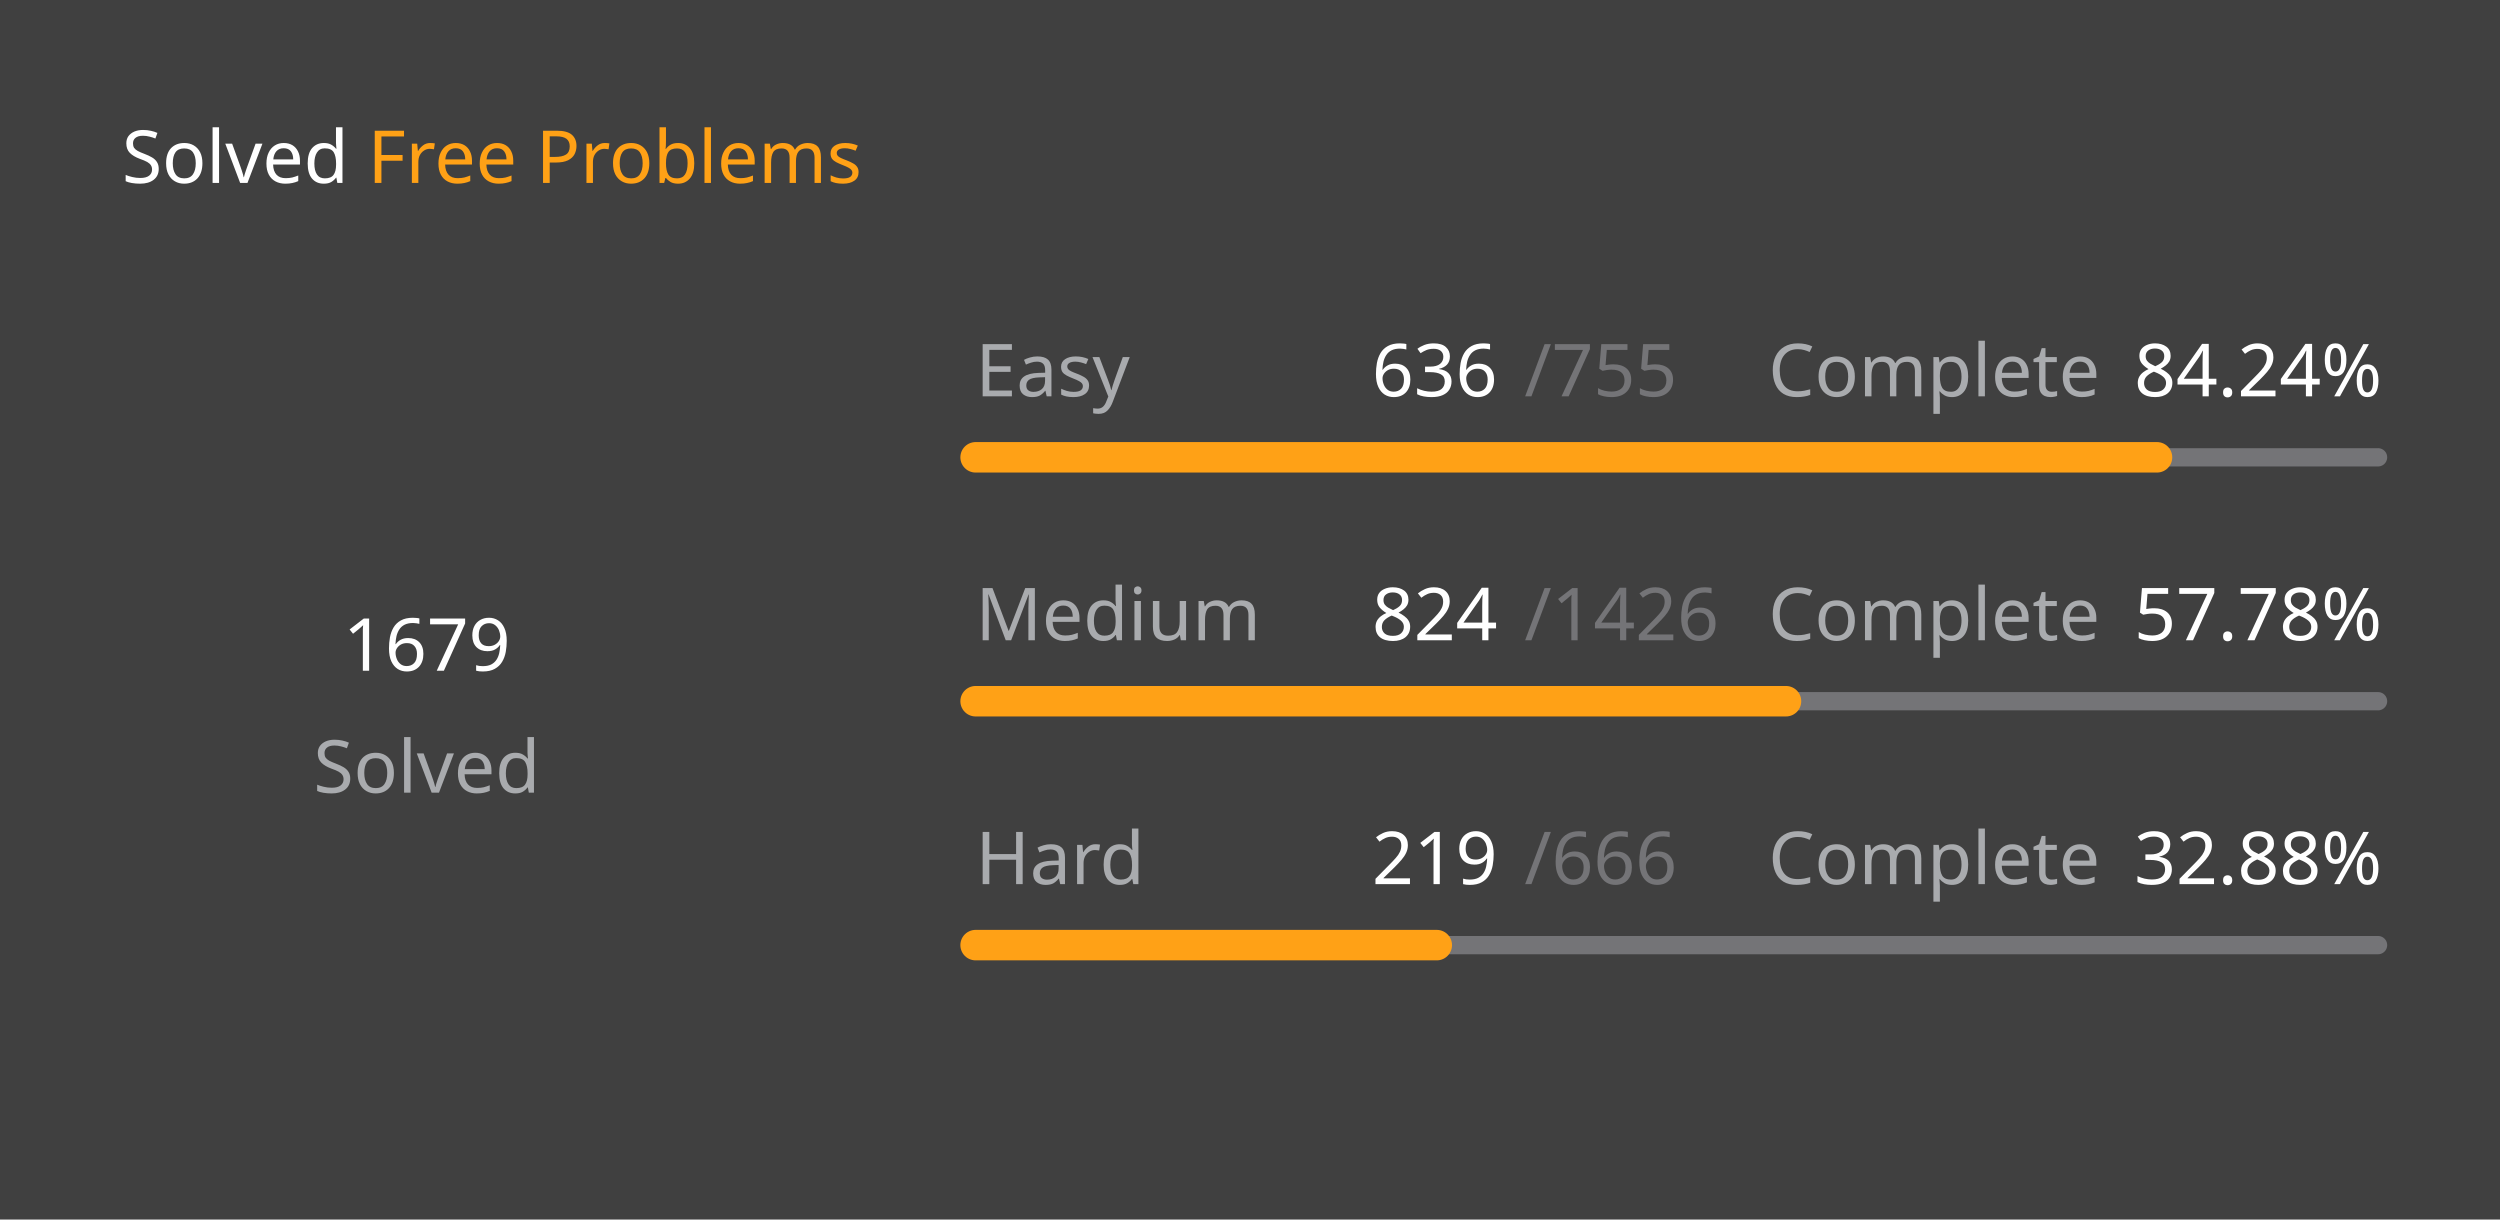
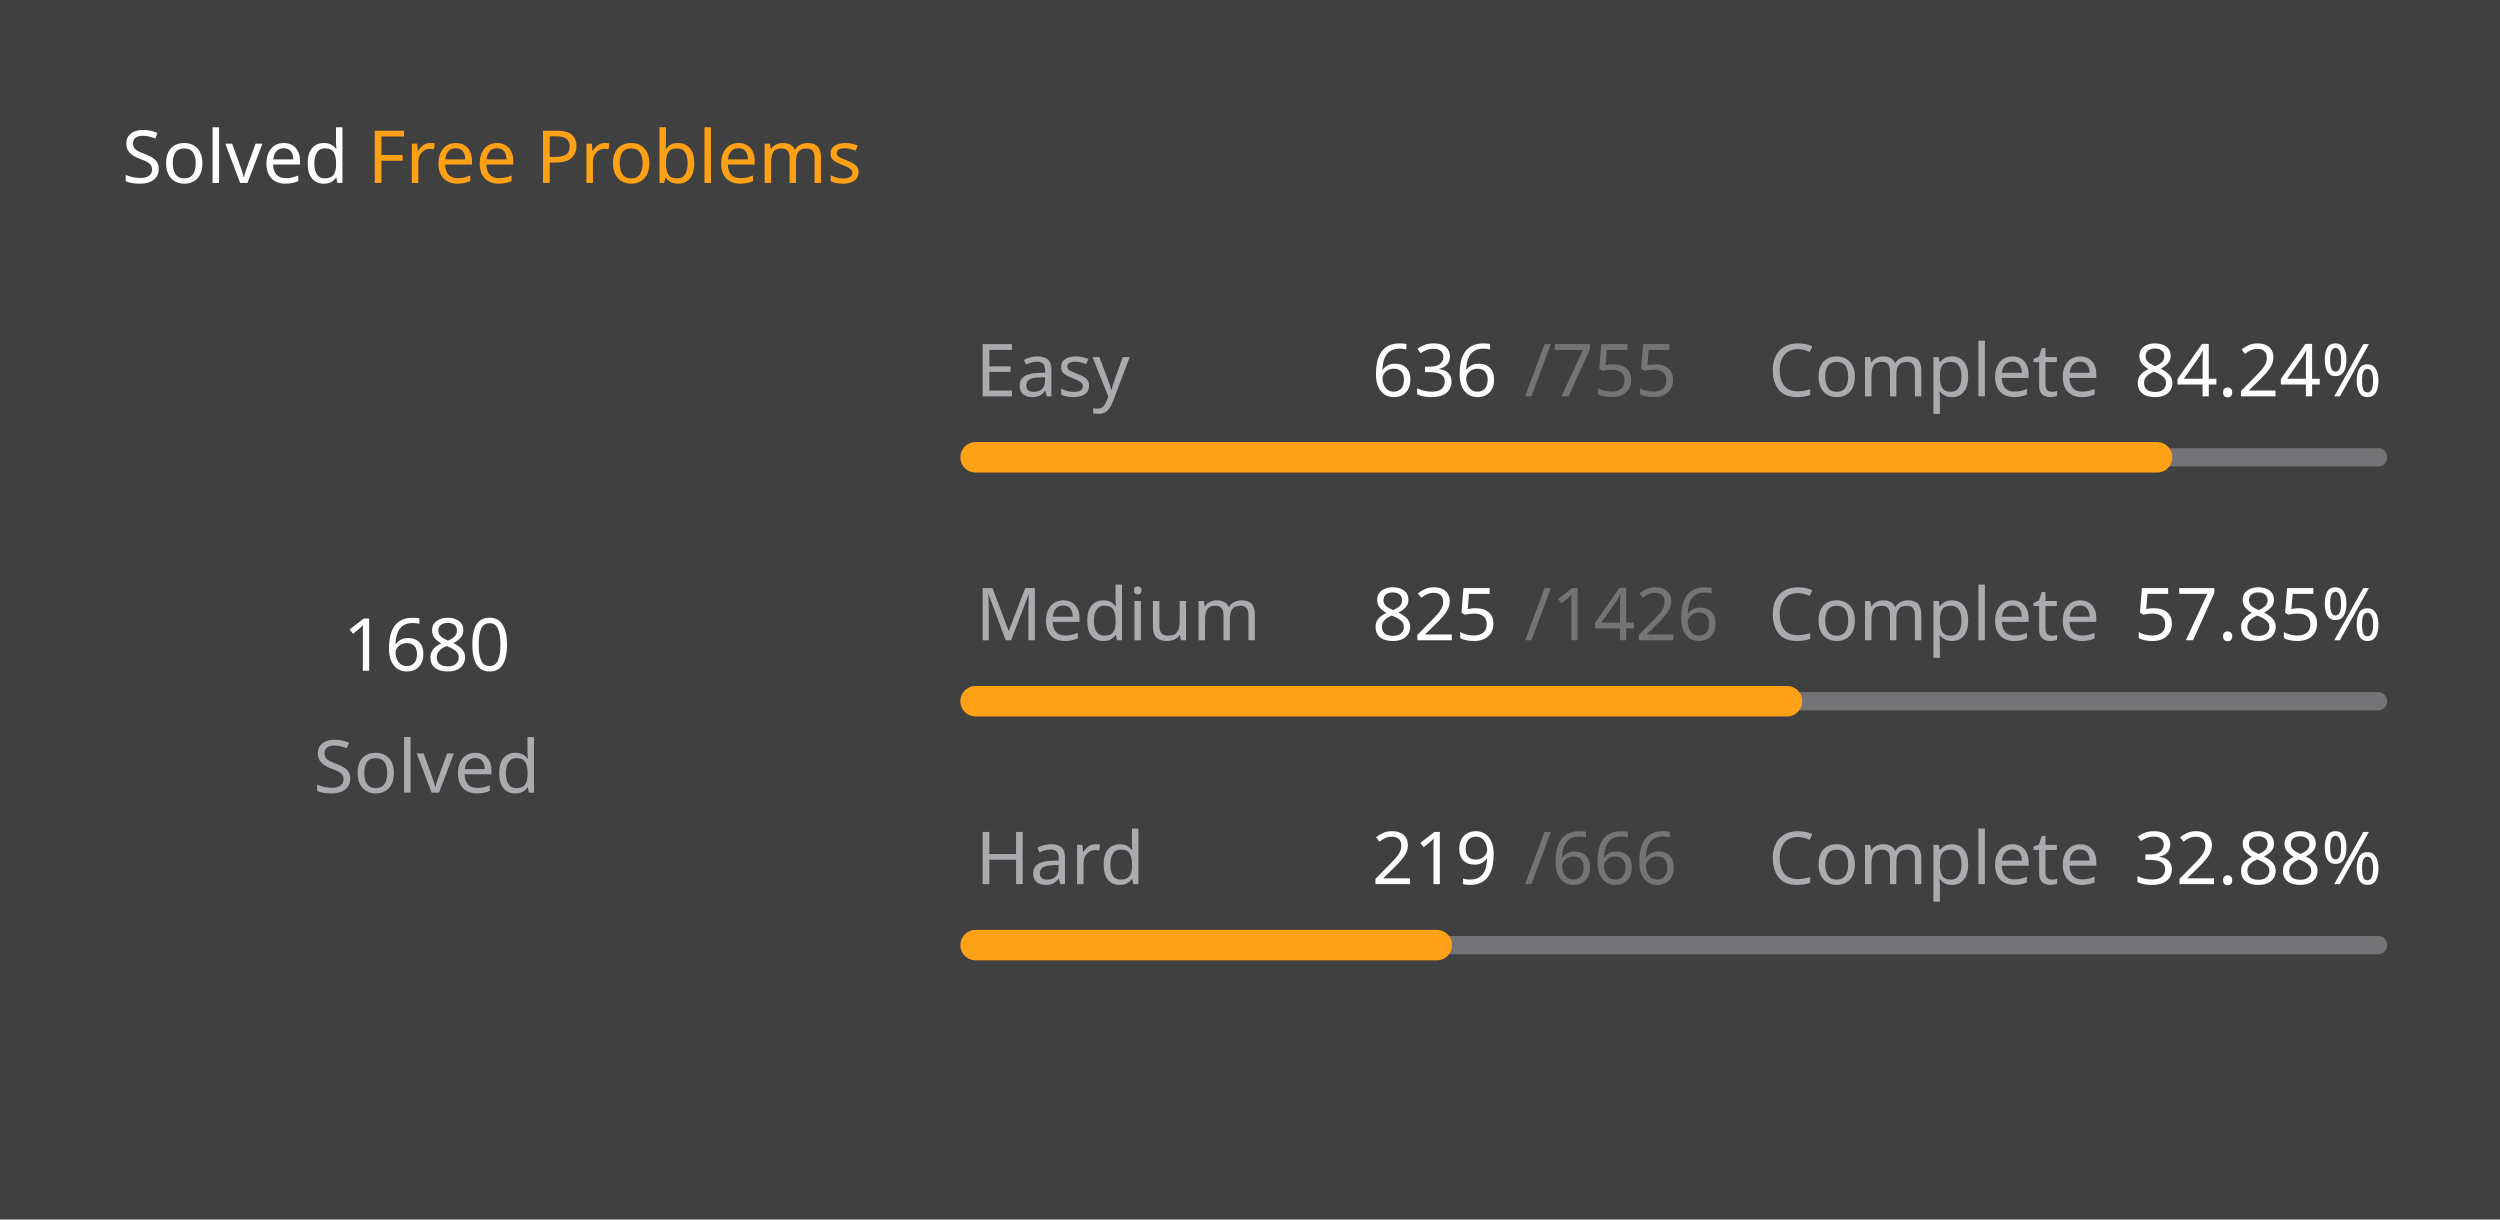
<svg xmlns="http://www.w3.org/2000/svg" version="1.1" height="200" width="410" viewBox="0 0 410 200">
  <style>*{font-family: "Segoe UI", Tahoma, Geneva, Verdana, sans-serif;}</style>
  <style>.title{font-weight: 500;font-size: 1rem;}</style>
  <style>.rotate-90{transform: rotate(-90deg);transform-origin: center;transform-box: fill-box;}</style>
  <style>.state{font-size: .75rem;}</style>
  <style>.light{color: #ffffff;fill: #ffffff;}</style>
  <style>.light-gray{color: #eff2f699;fill: #eff2f699;}</style>
  <style>.dark-gray{color: #ebebf54d;fill: #ebebf54d;}</style>
  <style>.gray{color: #747474;fill: #747474;}</style>
  <style>.orange{color: #ffa116;fill: #ffa116;}</style>
  <style>.background{color: #404040;fill: #404040;}</style>
  <rect fill="#404040" x="0" y="0" width="410" height="200" rx="0.5rem" />
  <g text-anchor="start" text-decoration="1" class="title">
    <text x="20" y="30">
      <tspan class="light">Solved</tspan>
      <tspan class="orange">Free Problems</tspan>
    </text>
  </g>
  <g class="rotate-90">
    <circle fill="none" cx="70" cy="110" r="46" stroke="#747474" stroke-width="3" stroke-linecap="round" />
-     <circle fill="none" cx="70" cy="110" r="46" stroke="#ffa116" stroke-width="5" stroke-linecap="round" stroke-dasharray="170.452 118.575" stroke-dashoffset="0" data-difficult="ALL" />
+     <circle fill="none" cx="70" cy="110" r="46" stroke="#ffa116" stroke-width="5" stroke-linecap="round" stroke-dasharray="170.553 118.473" stroke-dashoffset="0" data-difficult="ALL" />
  </g>
  <g class="state">
    <g text-anchor="middle">
-       <text x="70" y="110" class="light" font-size="1.2rem">1679</text>
+       <text x="70" y="110" class="light" font-size="1.2rem">1680</text>
      <text x="70" y="130" class="light-gray">Solved</text>
    </g>
    <g>
      <text x="160" y="65" class="light-gray">Easy</text>
      <text x="225" y="65" class="light">636</text>
      <text x="250" y="65" class="dark-gray">/755</text>
      <text x="290" y="65" class="light-gray">Complete</text>
      <text x="350" y="65" class="light">84.24%</text>
      <path d="M 160 75 L 390 75" stroke-linecap="round" stroke-linejoin="round" stroke="#ebebf54d" stroke-width="3" />
      <path d="M 160 75 L 353.748 75" stroke-linecap="round" stroke-linejoin="round" stroke="#ffa116" stroke-width="5" />
    </g>
    <g>
      <text x="160" y="105" class="light-gray">Medium</text>
-       <text x="225" y="105" class="light">824</text>
+       <text x="225" y="105" class="light">825</text>
      <text x="250" y="105" class="dark-gray">/1426</text>
      <text x="290" y="105" class="light-gray">Complete</text>
-       <text x="350" y="105" class="light">57.78%</text>
+       <text x="350" y="105" class="light">57.85%</text>
      <path d="M 160 115 L 390 115" stroke-linecap="round" stroke-linejoin="round" stroke="#ebebf54d" stroke-width="3" />
-       <path d="M 160 115 L 292.903 115" stroke-linecap="round" stroke-linejoin="round" stroke="#ffa116" stroke-width="5" />
+       <path d="M 160 115 L 293.065 115" stroke-linecap="round" stroke-linejoin="round" stroke="#ffa116" stroke-width="5" />
    </g>
    <g>
      <text x="160" y="145" class="light-gray">Hard</text>
      <text x="225" y="145" class="light">219</text>
      <text x="250" y="145" class="dark-gray">/666</text>
      <text x="290" y="145" class="light-gray">Complete</text>
      <text x="350" y="145" class="light">32.88%</text>
      <path d="M 160 155 L 390 155" stroke-linecap="round" stroke-linejoin="round" stroke="#ebebf54d" stroke-width="3" />
      <path d="M 160 155 L 235.631 155" stroke-linecap="round" stroke-linejoin="round" stroke="#ffa116" stroke-width="5" />
    </g>
  </g>
</svg>
